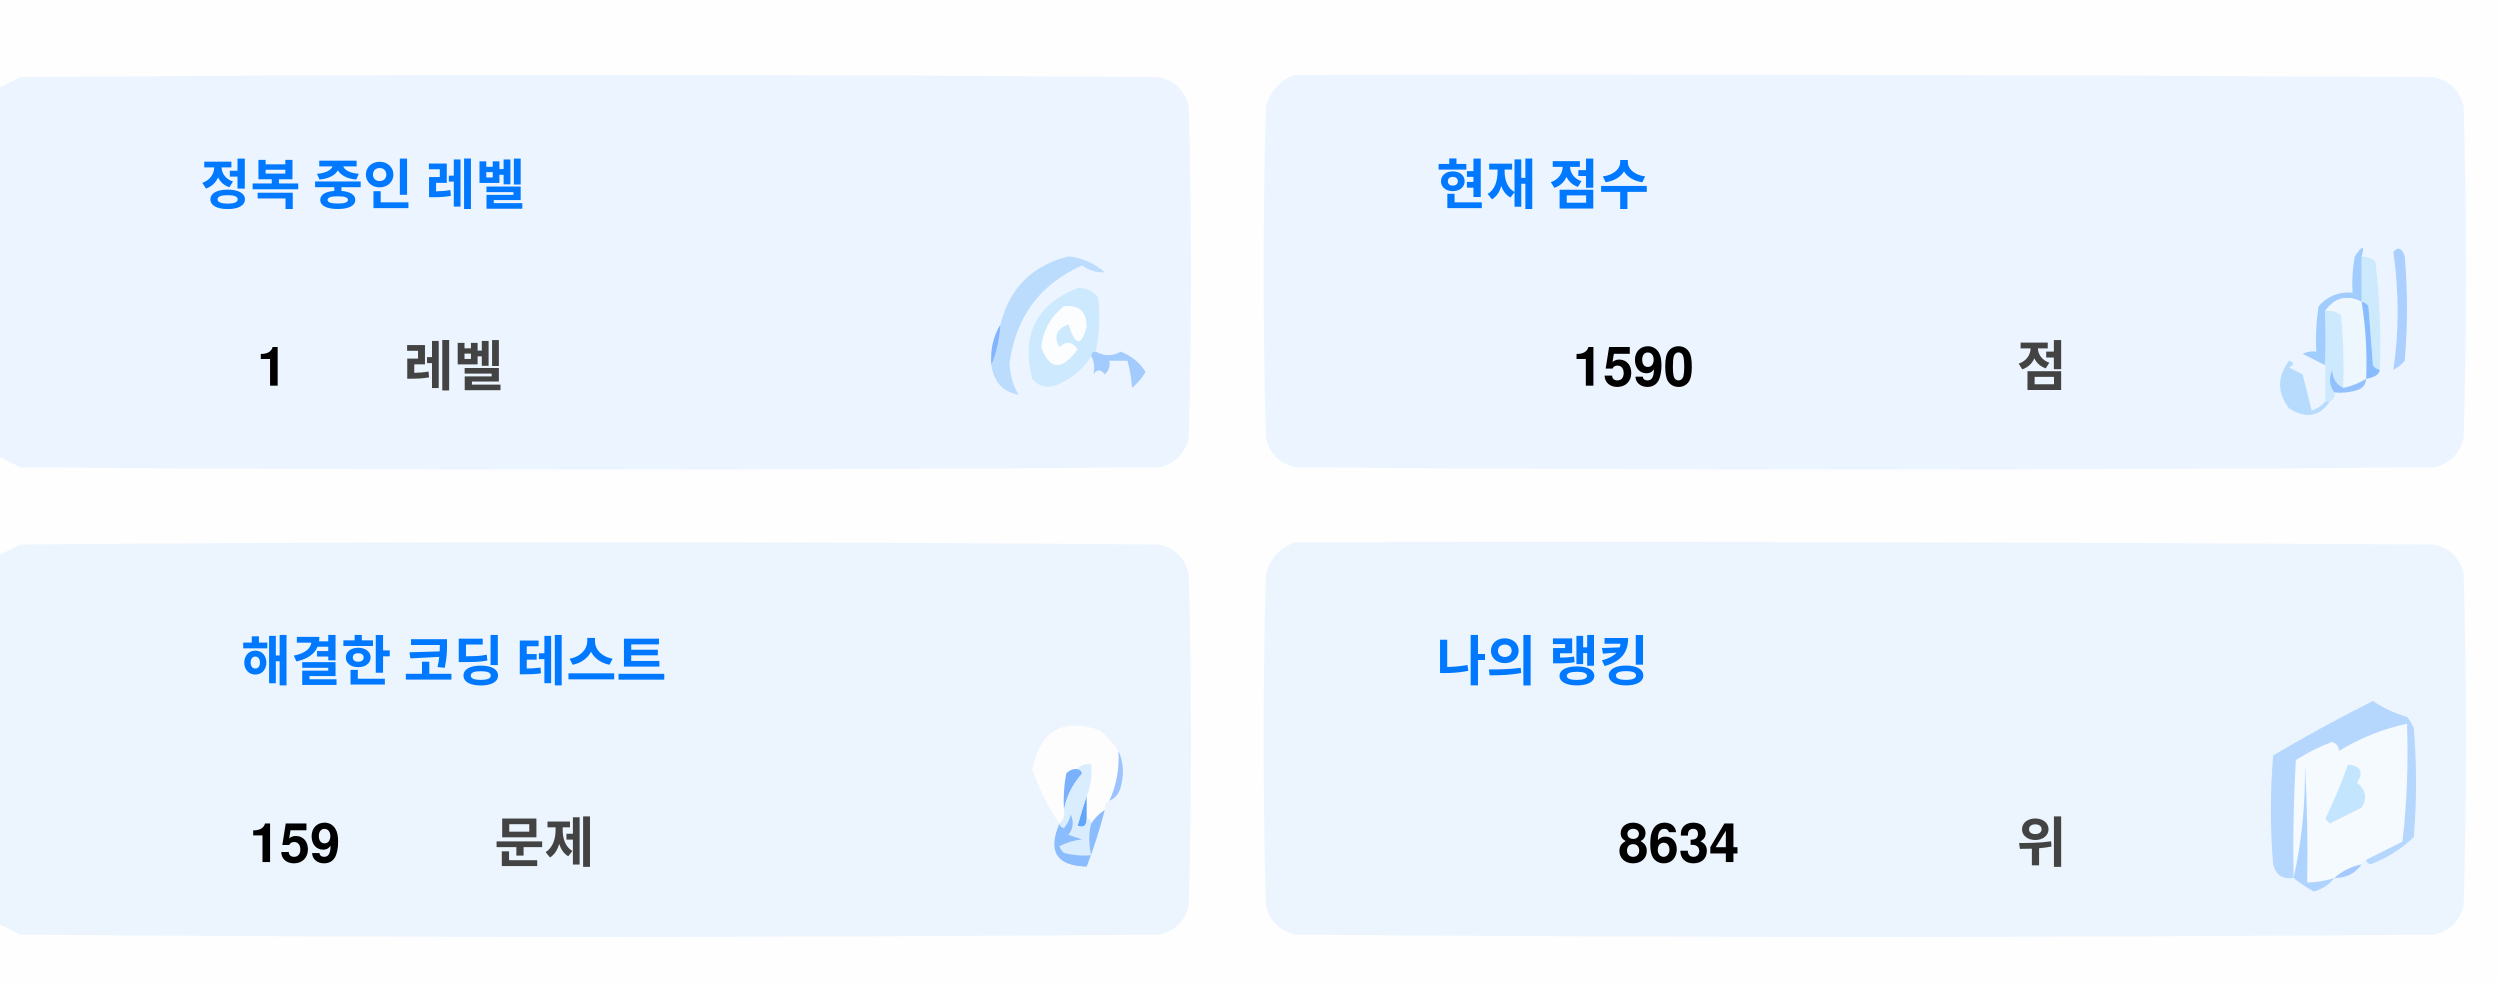
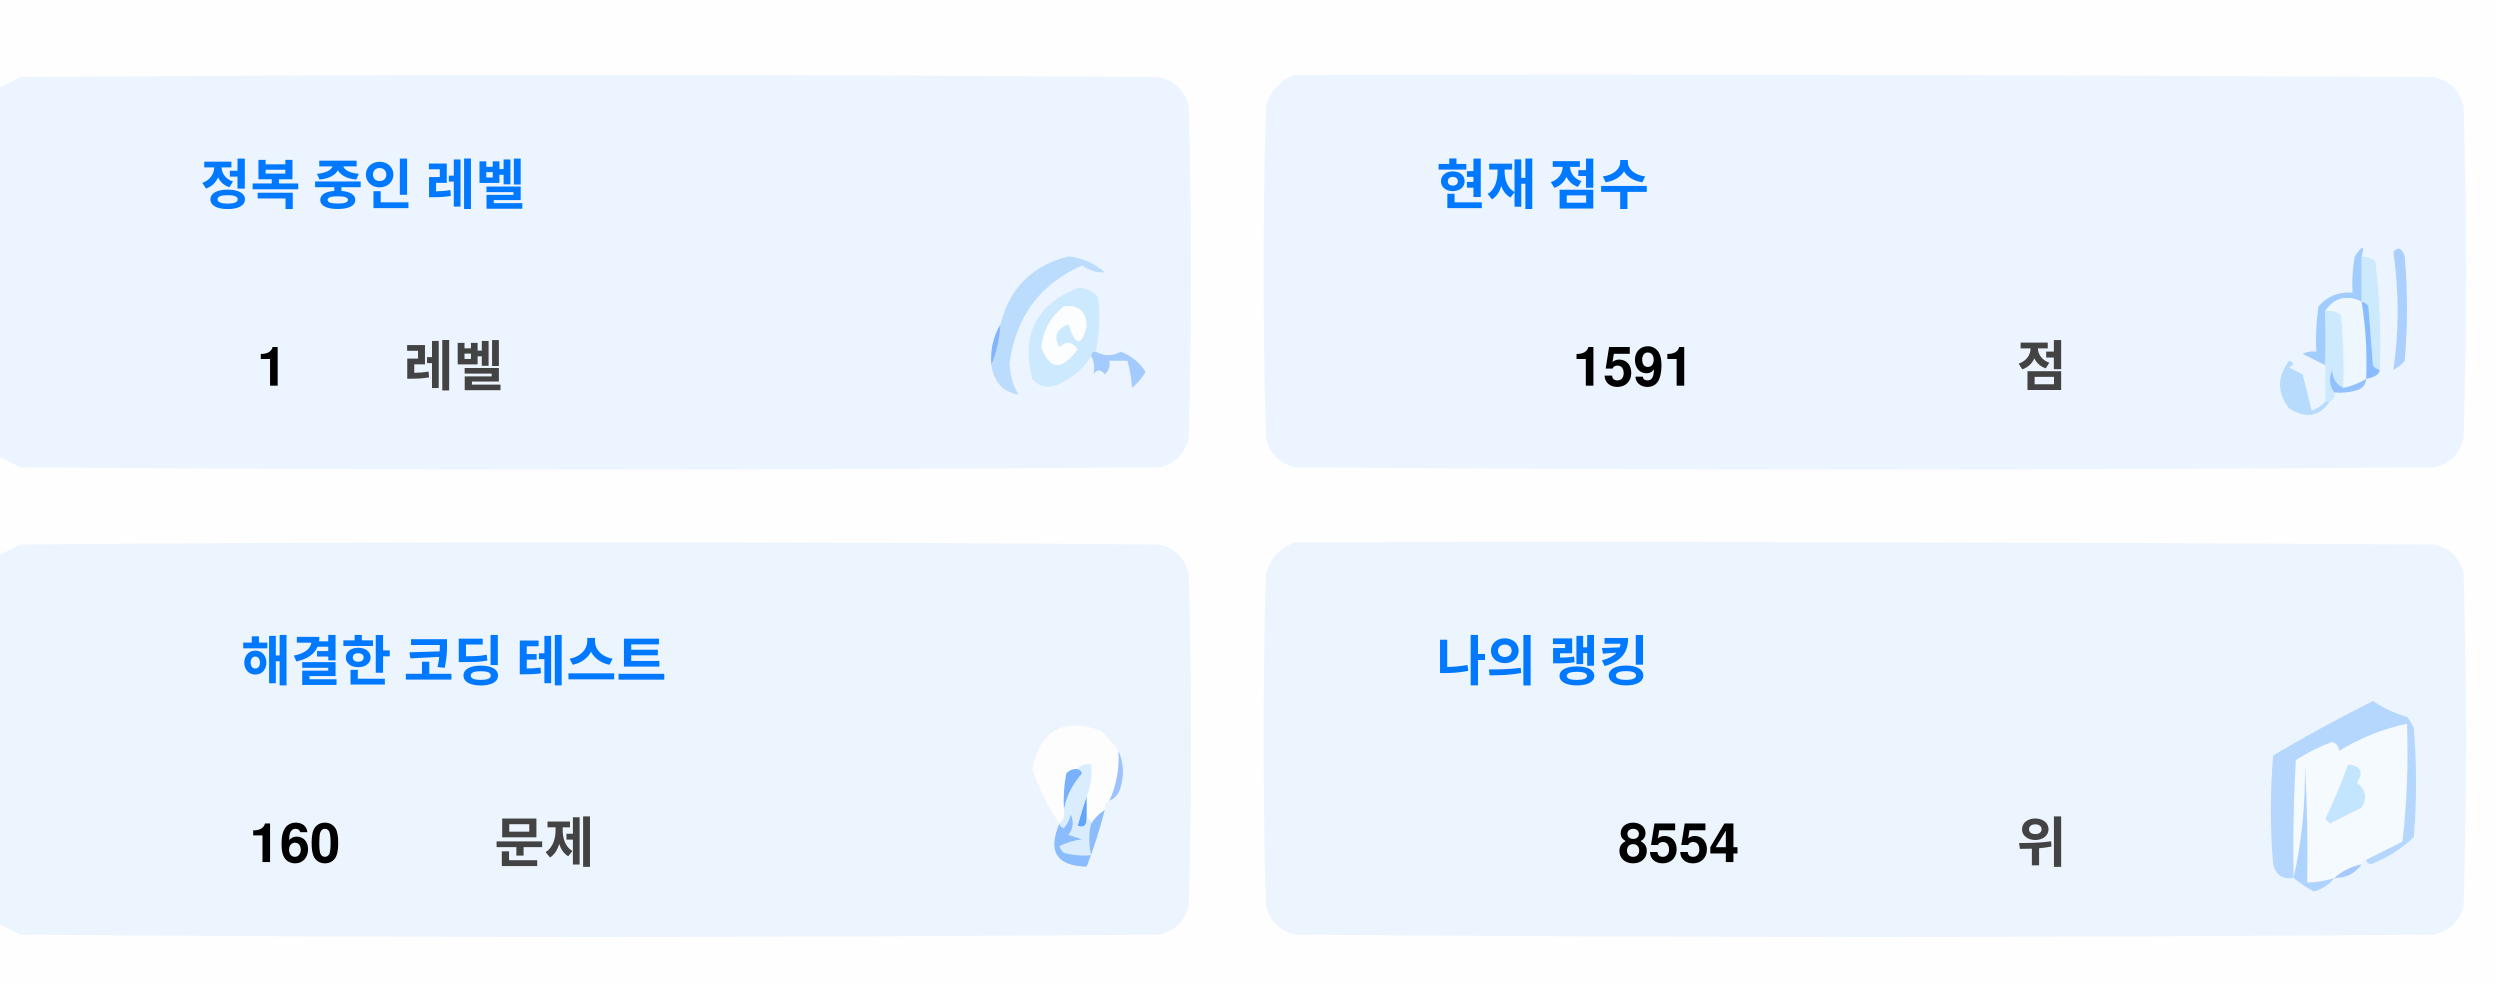
<svg xmlns="http://www.w3.org/2000/svg" version="1.1" width="551px" height="217px" style="shape-rendering:geometricPrecision; text-rendering:geometricPrecision; image-rendering:optimizeQuality; fill-rule:evenodd; clip-rule:evenodd">
  <style>.title {fill: #434343;font-size: 1rem;line-height: 1.5rem;font-weight: bold;font-family: -apple-system, BlinkMacSystemFont, Segoe UI, Helvetica, Arial, sans-serif, Apple Color Emoji, Segoe UI Emoji;}.desc {fill: #434343;font-size: 2.5rem;font-weight: bold;line-height: 1.5rem;font-family: -apple-system, BlinkMacSystemFont, Segoe UI, Helvetica, Arial, sans-serif, Apple Color Emoji, Segoe UI Emoji;}.desc-2 {fill: #434343;font-size: 1rem;font-weight: bold;line-height: 1.5rem;font-family: -apple-system, BlinkMacSystemFont, Segoe UI, Helvetica, Arial, sans-serif, Apple Color Emoji, Segoe UI Emoji;}.text, .desc {animation: twinkling 4s ease-in-out infinite;}@keyframes twinkling {40% { opacity: 1; }50% { opacity: 0.5; }60% { opacity: 1; }70% { opacity: 0.5; }80% { opacity: 1; }}</style>
  <g>
    <path style="opacity:1" fill="#fefefe" d="M -0.5,-0.5 C 183.167,-0.5 366.833,-0.5 550.5,-0.5C 550.5,71.833 550.5,144.167 550.5,216.5C 366.833,216.5 183.167,216.5 -0.5,216.5C -0.5,212.167 -0.5,207.833 -0.5,203.5C 1.14,204.32 2.807,205.153 4.5,206C 88.167,206.667 171.833,206.667 255.5,206C 259,205.167 261.167,203 262,199.5C 262.667,175.167 262.667,150.833 262,126.5C 261.167,123 259,120.833 255.5,120C 171.833,119.333 88.167,119.333 4.5,120C 2.807,120.847 1.14,121.68 -0.5,122.5C -0.5,115.167 -0.5,107.833 -0.5,100.5C 1.14,101.32 2.807,102.153 4.5,103C 88.167,103.667 171.833,103.667 255.5,103C 259,102.167 261.167,100 262,96.5C 262.667,72.167 262.667,47.833 262,23.5C 261.167,20 259,17.833 255.5,17C 171.833,16.333 88.167,16.333 4.5,17C 2.807,17.847 1.14,18.68 -0.5,19.5C -0.5,12.833 -0.5,6.167 -0.5,-0.5 Z" />
  </g>
  <g>
    <path style="opacity:1" fill="#ecf5ff" d="M -0.5,100.5 C -0.5,73.5 -0.5,46.5 -0.5,19.5C 1.14,18.68 2.807,17.847 4.5,17C 88.167,16.333 171.833,16.333 255.5,17C 259,17.833 261.167,20 262,23.5C 262.667,47.833 262.667,72.167 262,96.5C 261.167,100 259,102.167 255.5,103C 171.833,103.667 88.167,103.667 4.5,103C 2.807,102.153 1.14,101.32 -0.5,100.5 Z" />
  </g>
  <g>
    <path style="opacity:1" fill="#ecf5ff" d="M 285.5,16.5 C 369.167,16.333 452.834,16.5 536.5,17C 540,17.833 542.167,20 543,23.5C 543.667,47.833 543.667,72.167 543,96.5C 542.167,100 540,102.167 536.5,103C 452.833,103.667 369.167,103.667 285.5,103C 282,102.167 279.833,100 279,96.5C 278.333,72.167 278.333,47.833 279,23.5C 280.018,19.985 282.185,17.652 285.5,16.5 Z" />
  </g>
  <g>
    <path style="opacity:1" fill="#cdeafd" d="M 520.5,56.5 C 521.583,56.539 522.583,56.873 523.5,57.5C 524.498,65.472 524.831,73.472 524.5,81.5C 523.883,81.389 523.383,81.056 523,80.5C 522.667,76.167 522.333,71.833 522,67.5C 521.617,66.944 521.117,66.611 520.5,66.5C 520.5,63.167 520.5,59.833 520.5,56.5 Z" />
  </g>
  <g>
    <path style="opacity:1" fill="#abcfff" d="M 527.5,55.5 C 528.566,54.308 529.399,54.641 530,56.5C 530.667,64.167 530.667,71.833 530,79.5C 529.311,80.357 528.478,81.023 527.5,81.5C 528.758,73.08 528.758,64.414 527.5,55.5 Z" />
  </g>
  <g>
    <path style="opacity:1" fill="#bbdcfd" d="M 218.5,80.5 C 219.657,77.727 220.324,74.727 220.5,71.5C 222.49,63.51 227.49,58.51 235.5,56.5C 238.528,56.847 241.194,58.014 243.5,60C 241.744,60.141 240.078,59.641 238.5,58.5C 229.247,62.607 223.914,69.773 222.5,80C 222.565,82.526 223.232,84.859 224.5,87C 221.07,86.397 219.07,84.231 218.5,80.5 Z" />
  </g>
  <g>
    <path style="opacity:1" fill="#cde9fd" d="M 241.5,77.5 C 240.833,77.5 240.5,77.833 240.5,78.5C 238.628,81.529 235.961,83.695 232.5,85C 230.536,85.624 228.869,85.124 227.5,83.5C 225.021,73.791 228.354,67.124 237.5,63.5C 239.374,63.39 240.874,64.056 242,65.5C 242.497,69.524 242.331,73.524 241.5,77.5 Z" />
  </g>
  <g>
    <path style="opacity:1" fill="#fcfdfe" d="M 234.5,67.5 C 237.826,67.162 239.493,68.662 239.5,72C 238.334,76.434 237,76.267 235.5,71.5C 232.832,72.515 232.166,74.182 233.5,76.5C 235.017,75.089 236.351,75.256 237.5,77C 234.006,81.771 231.34,81.605 229.5,76.5C 229.904,72.771 231.571,69.771 234.5,67.5 Z" />
  </g>
  <g>
    <path style="opacity:1" fill="#a1ccfe" d="M 520.5,56.5 C 520.5,59.833 520.5,63.167 520.5,66.5C 517.238,64.922 514.572,65.589 512.5,68.5C 512.617,72.81 512.617,76.81 512.5,80.5C 510.86,79.68 509.193,78.847 507.5,78C 508.448,77.517 509.448,77.35 510.5,77.5C 510.335,74.15 510.502,70.817 511,67.5C 512.995,65.253 515.495,64.253 518.5,64.5C 518.336,61.813 518.503,59.146 519,56.5C 520.731,53.969 521.231,53.969 520.5,56.5 Z" />
  </g>
  <g>
    <path style="opacity:1" fill="#cde9fd" d="M 512.5,68.5 C 513.822,68.33 514.989,68.663 516,69.5C 516.499,74.823 516.666,80.156 516.5,85.5C 514.955,84.77 514.122,83.437 514,81.5C 513.22,83.387 513.387,85.054 514.5,86.5C 514.672,87.492 514.338,88.158 513.5,88.5C 513.167,88.5 512.833,88.5 512.5,88.5C 512.5,85.833 512.5,83.167 512.5,80.5C 512.617,76.81 512.617,72.81 512.5,68.5 Z" />
  </g>
  <g>
    <path style="opacity:1" fill="#eef6fe" d="M 520.5,66.5 C 521.407,72.106 521.74,77.773 521.5,83.5C 519.95,84.441 518.284,85.108 516.5,85.5C 516.666,80.156 516.499,74.823 516,69.5C 514.989,68.663 513.822,68.33 512.5,68.5C 514.572,65.589 517.238,64.922 520.5,66.5 Z" />
  </g>
  <g>
    <path style="opacity:1" fill="#88bcff" d="M 520.5,66.5 C 521.117,66.611 521.617,66.944 522,67.5C 522.333,71.833 522.667,76.167 523,80.5C 523.383,81.056 523.883,81.389 524.5,81.5C 524.445,82.469 523.445,83.136 521.5,83.5C 521.74,77.773 521.407,72.106 520.5,66.5 Z" />
  </g>
  <g>
    <path style="opacity:1" fill="#82b5fe" d="M 220.5,71.5 C 220.324,74.727 219.657,77.727 218.5,80.5C 218.215,77.171 218.882,74.171 220.5,71.5 Z" />
  </g>
  <g>
    <path style="opacity:1" fill="#a3cbfe" d="M 240.5,78.5 C 240.5,77.833 240.833,77.5 241.5,77.5C 243.391,78.536 245.224,78.536 247,77.5C 249.391,78.429 251.225,79.929 252.5,82C 251.681,83.319 250.681,84.486 249.5,85.5C 249.409,83.777 249.075,81.777 248.5,79.5C 247.167,79.5 245.833,79.5 244.5,79.5C 244.719,80.675 244.386,81.675 243.5,82.5C 242.575,81.359 241.741,81.359 241,82.5C 241.331,80.981 241.164,79.648 240.5,78.5 Z" />
  </g>
  <g>
    <path style="opacity:1" fill="#b7dbfd" d="M 512.5,88.5 C 512.833,88.5 513.167,88.5 513.5,88.5C 511.199,91.857 508.199,92.357 504.5,90C 501.872,86.535 501.872,83.035 504.5,79.5C 505.696,79.846 505.696,80.346 504.5,81C 505.5,81.5 506.5,82 507.5,82.5C 508.167,85.167 508.833,87.833 509.5,90.5C 510.739,90.058 511.739,89.391 512.5,88.5 Z" />
  </g>
  <g>
    <path style="opacity:1" fill="#92c1fe" d="M 516.5,85.5 C 518.284,85.108 519.95,84.441 521.5,83.5C 521.423,84.75 520.756,85.583 519.5,86C 517.866,86.493 516.199,86.66 514.5,86.5C 513.387,85.054 513.22,83.387 514,81.5C 514.122,83.437 514.955,84.77 516.5,85.5 Z" />
  </g>
  <g>
    <path style="opacity:1" fill="#ecf5fe" d="M -0.5,203.5 C -0.5,176.5 -0.5,149.5 -0.5,122.5C 1.14,121.68 2.807,120.847 4.5,120C 88.167,119.333 171.833,119.333 255.5,120C 259,120.833 261.167,123 262,126.5C 262.667,150.833 262.667,175.167 262,199.5C 261.167,203 259,205.167 255.5,206C 171.833,206.667 88.167,206.667 4.5,206C 2.807,205.153 1.14,204.32 -0.5,203.5 Z" />
  </g>
  <g>
    <path style="opacity:1" fill="#ecf5fe" d="M 285.5,119.5 C 369.167,119.333 452.834,119.5 536.5,120C 540,120.833 542.167,123 543,126.5C 543.667,150.833 543.667,175.167 543,199.5C 542.167,203 540,205.167 536.5,206C 452.833,206.667 369.167,206.667 285.5,206C 282,205.167 279.833,203 279,199.5C 278.333,175.167 278.333,150.833 279,126.5C 280.018,122.985 282.185,120.652 285.5,119.5 Z" />
  </g>
  <g>
    <path style="opacity:1" fill="#fdfdfe" d="M 246.5,165.5 C 246.758,169.367 246.092,173.034 244.5,176.5C 243.662,176.842 243.328,177.508 243.5,178.5C 242.272,179.306 241.272,180.306 240.5,181.5C 240.5,180.833 240.167,180.5 239.5,180.5C 239.5,178.833 239.5,177.167 239.5,175.5C 240.369,173.283 240.702,170.95 240.5,168.5C 239.209,168.263 238.209,168.596 237.5,169.5C 236.504,169.414 235.671,169.748 235,170.5C 234.503,173.146 234.336,175.813 234.5,178.5C 234.737,179.791 234.404,180.791 233.5,181.5C 230.986,177.806 228.986,173.806 227.5,169.5C 229.309,160.957 234.309,158.124 242.5,161C 244.07,162.397 245.404,163.897 246.5,165.5 Z" />
  </g>
  <g>
    <path style="opacity:1" fill="#f5faff" d="M 521.5,189.5 C 520.833,189.5 520.5,189.833 520.5,190.5C 518.181,190.992 516.181,191.992 514.5,193.5C 512.565,194.15 510.565,194.483 508.5,194.5C 508.666,185.827 508.5,177.16 508,168.5C 508.141,177.227 507.308,185.56 505.5,193.5C 505.334,184.827 505.5,176.16 506,167.5C 508.527,165.903 511.194,164.57 514,163.5C 515.011,163.892 515.511,164.559 515.5,165.5C 520.21,162.641 525.21,160.641 530.5,159.5C 530.831,168.192 530.498,176.859 529.5,185.5C 526.807,186.847 524.14,188.18 521.5,189.5 Z" />
  </g>
  <g>
    <path style="opacity:1" fill="#b6d7fd" d="M 521.5,189.5 C 524.14,188.18 526.807,186.847 529.5,185.5C 530.498,176.859 530.831,168.192 530.5,159.5C 525.21,160.641 520.21,162.641 515.5,165.5C 515.511,164.559 515.011,163.892 514,163.5C 511.194,164.57 508.527,165.903 506,167.5C 505.5,176.16 505.334,184.827 505.5,193.5C 503.089,193.863 501.589,192.863 501,190.5C 500.333,182.5 500.333,174.5 501,166.5C 508.173,162.246 515.507,158.246 523,154.5C 525.304,156.068 527.804,157.235 530.5,158C 531.126,158.75 531.626,159.584 532,160.5C 532.667,168.5 532.667,176.5 532,184.5C 529.292,187.111 526.125,189.111 522.5,190.5C 521.893,190.376 521.56,190.043 521.5,189.5 Z" />
  </g>
  <g>
    <path style="opacity:1" fill="#c3e5fe" d="M 517.5,168.5 C 520.317,168.801 520.984,170.134 519.5,172.5C 521.439,174.122 521.772,175.956 520.5,178C 518.167,179.167 515.833,180.333 513.5,181.5C 513.167,181.167 512.833,180.833 512.5,180.5C 514.414,176.515 516.081,172.515 517.5,168.5 Z" />
  </g>
  <g>
    <path style="opacity:1" fill="#7ab1fc" d="M 237.5,169.5 C 238.043,169.56 238.376,169.893 238.5,170.5C 236.395,172.836 235.062,175.503 234.5,178.5C 234.336,175.813 234.503,173.146 235,170.5C 235.671,169.748 236.504,169.414 237.5,169.5 Z" />
  </g>
  <g>
    <path style="opacity:1" fill="#afd3ff" d="M 514.5,193.5 C 513.378,194.947 511.878,195.947 510,196.5C 508.348,195.601 506.848,194.601 505.5,193.5C 507.308,185.56 508.141,177.227 508,168.5C 508.5,177.16 508.666,185.827 508.5,194.5C 510.565,194.483 512.565,194.15 514.5,193.5 Z" />
  </g>
  <g>
    <path style="opacity:1" fill="#9cc3fd" d="M 246.5,165.5 C 247.634,167.966 247.801,170.633 247,173.5C 246.623,174.942 245.79,175.942 244.5,176.5C 246.092,173.034 246.758,169.367 246.5,165.5 Z" />
  </g>
  <g>
    <path style="opacity:1" fill="#62a6fc" d="M 239.5,175.5 C 239.5,177.167 239.5,178.833 239.5,180.5C 239.483,182.028 238.816,182.528 237.5,182C 238.117,179.723 238.784,177.556 239.5,175.5 Z" />
  </g>
  <g>
    <path style="opacity:1" fill="#daedfe" d="M 237.5,169.5 C 238.209,168.596 239.209,168.263 240.5,168.5C 240.702,170.95 240.369,173.283 239.5,175.5C 238.784,177.556 238.117,179.723 237.5,182C 238.816,182.528 239.483,182.028 239.5,180.5C 240.167,180.5 240.5,180.833 240.5,181.5C 239.918,183.669 239.918,186.002 240.5,188.5C 238.473,188.662 236.473,188.495 234.5,188C 234.043,187.586 233.709,187.086 233.5,186.5C 235.078,185.702 236.744,185.202 238.5,185C 237.5,184.667 236.5,184.333 235.5,184C 236.554,182.612 236.72,181.112 236,179.5C 235.751,180.624 235.251,181.624 234.5,182.5C 233.893,182.376 233.56,182.043 233.5,181.5C 234.404,180.791 234.737,179.791 234.5,178.5C 235.062,175.503 236.395,172.836 238.5,170.5C 238.376,169.893 238.043,169.56 237.5,169.5 Z" />
  </g>
  <g>
    <path style="opacity:1" fill="#8bbcfd" d="M 243.5,178.5 C 242.395,182.803 241.062,186.969 239.5,191C 232.857,190.847 230.857,187.68 233.5,181.5C 233.56,182.043 233.893,182.376 234.5,182.5C 235.251,181.624 235.751,180.624 236,179.5C 236.72,181.112 236.554,182.612 235.5,184C 236.5,184.333 237.5,184.667 238.5,185C 236.744,185.202 235.078,185.702 233.5,186.5C 233.709,187.086 234.043,187.586 234.5,188C 236.473,188.495 238.473,188.662 240.5,188.5C 239.918,186.002 239.918,183.669 240.5,181.5C 241.272,180.306 242.272,179.306 243.5,178.5 Z" />
  </g>
  <g>
    <path style="opacity:1" fill="#a4c8ff" d="M 520.5,190.5 C 519.089,192.539 517.089,193.539 514.5,193.5C 516.181,191.992 518.181,190.992 520.5,190.5 Z" />
  </g>
  <text text-anchor="middle" x="80" y="45" class="title" style="fill:#0078ff;" stroke="#none" stroke-width="1">정복 중인 레벨</text>
  <text text-anchor="middle" x="60" y="85" class="desc" style="fill:#000000;" stroke="#none" stroke-width="1">1</text>
  <text text-anchor="middle" x="100" y="85" class="desc-2" style="fill:#434343;" stroke="#none" stroke-width="1">레벨</text>
  <text text-anchor="middle" x="340" y="45" class="title" style="fill:#0078ff;" stroke="#none" stroke-width="1">현재 점수</text>
-   <text text-anchor="middle" x="360" y="85" class="desc" style="fill:#000000;" stroke="#none" stroke-width="1">1590</text>
+   <text text-anchor="middle" x="360" y="85" class="desc" style="fill:#000000;" stroke="#none" stroke-width="1">1591</text>
  <text text-anchor="middle" x="450" y="85" class="desc-2" style="fill:#434343;" stroke="#none" stroke-width="1">점</text>
  <text text-anchor="middle" x="100" y="150" class="title" style="fill:#0078ff;" stroke="#none" stroke-width="1">해결한 코딩 테스트</text>
-   <text text-anchor="middle" x="65" y="190" class="desc" style="fill:#000000;" stroke="#none" stroke-width="1">159</text>
+   <text text-anchor="middle" x="65" y="190" class="desc" style="fill:#000000;" stroke="#none" stroke-width="1">160</text>
  <text text-anchor="middle" x="120" y="190" class="desc-2" style="fill:#434343;" stroke="#none" stroke-width="1">문제</text>
  <text text-anchor="middle" x="340" y="150" class="title" style="fill:#0078ff;" stroke="#none" stroke-width="1">나의 랭킹</text>
-   <text text-anchor="middle" x="370" y="190" class="desc" style="fill:#000000;" stroke="#none" stroke-width="1">8634</text>
+   <text text-anchor="middle" x="370" y="190" class="desc" style="fill:#000000;" stroke="#none" stroke-width="1">8554</text>
  <text text-anchor="middle" x="450" y="190" class="desc-2" style="fill:#434343;" stroke="#none" stroke-width="1">위</text>
</svg>
